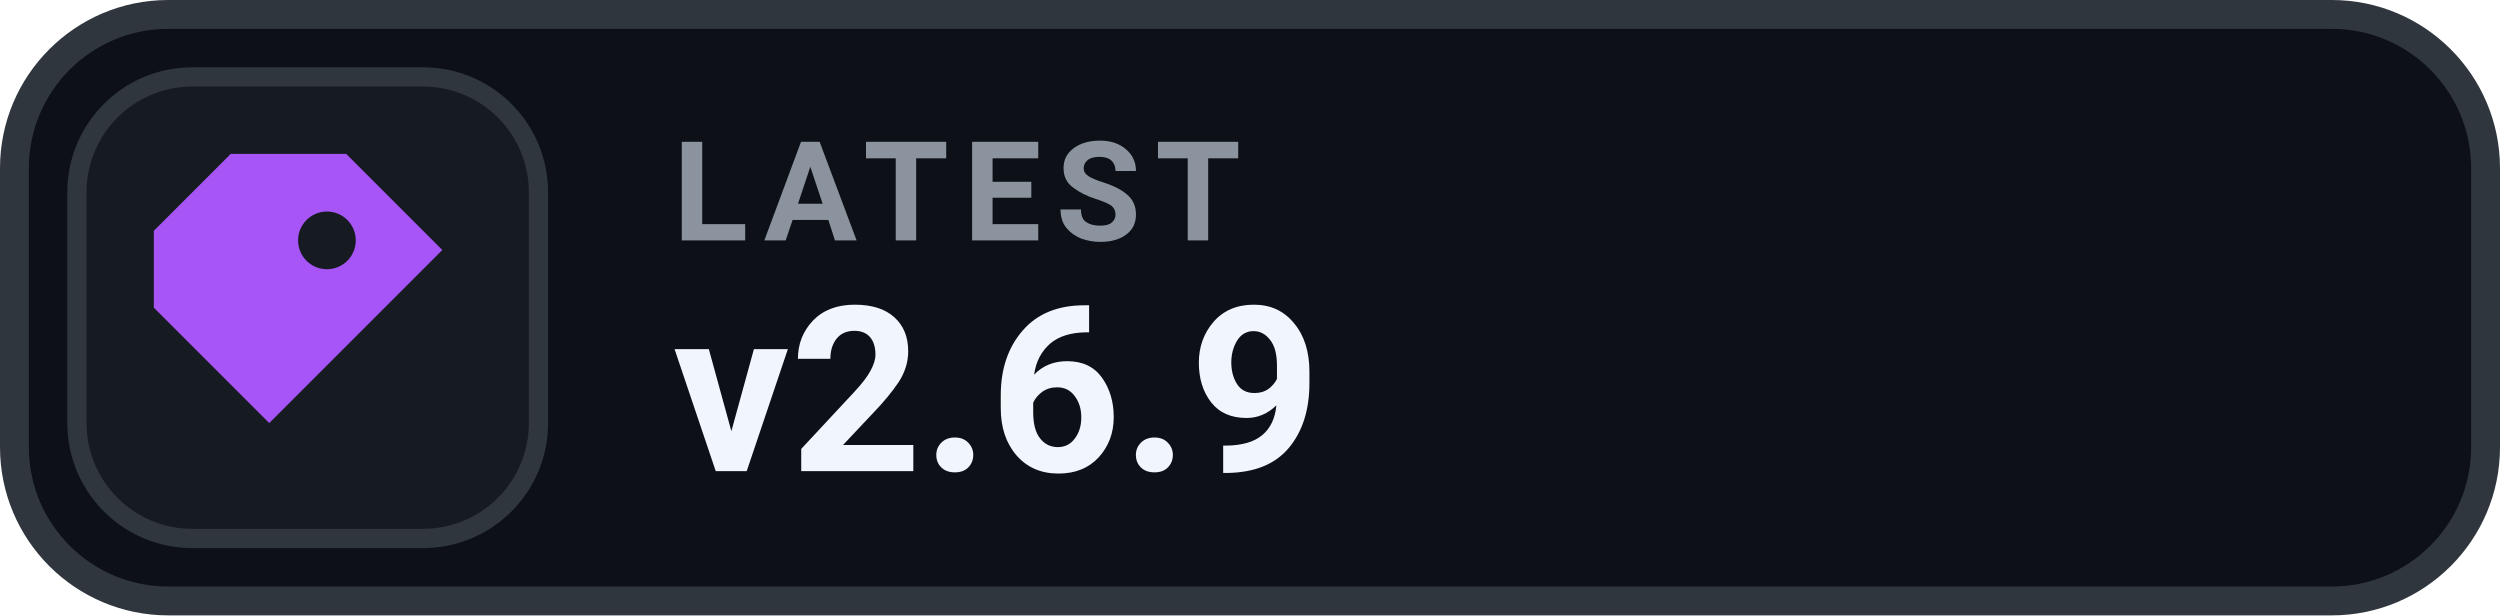
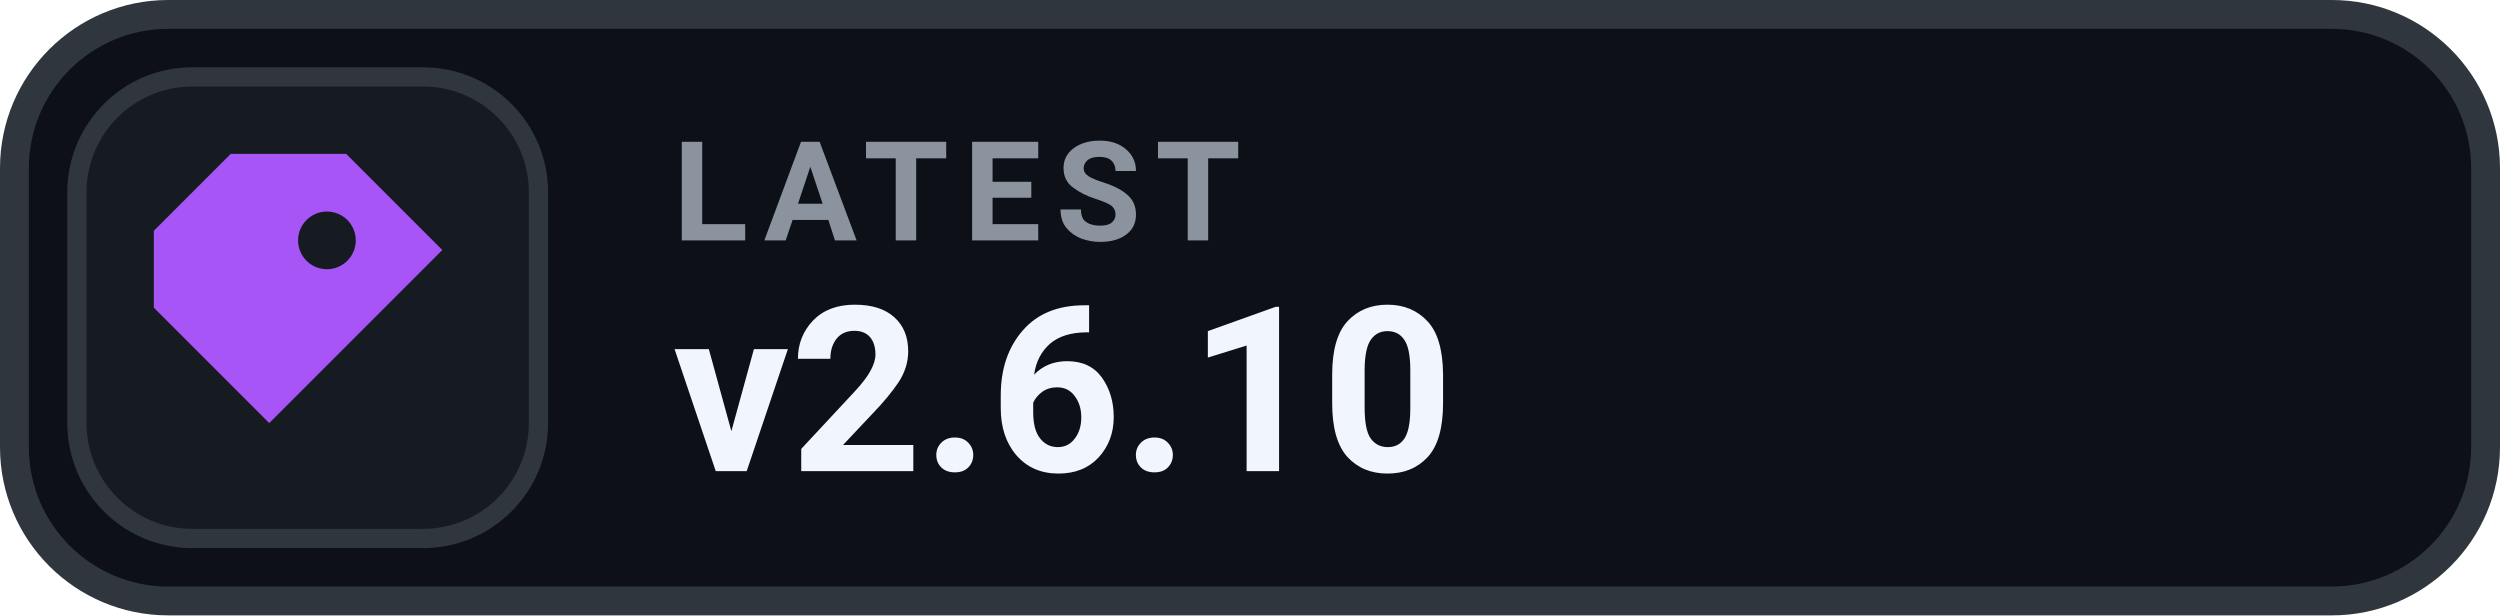
- <svg xmlns="http://www.w3.org/2000/svg" width="130" height="32" viewBox="0 0 130 32" role="img" aria-label="LATEST v2.6.9">
+ <svg xmlns="http://www.w3.org/2000/svg" width="130" height="32" viewBox="0 0 130 32" role="img" aria-label="LATEST v2.6.10">
  <rect x=".75" y=".75" width="128.5" height="30.5" rx="8" fill="#0D1117" stroke="#30363D" stroke-width="1.5" />
  <rect x="4" y="4" width="24" height="24" rx="6" fill="#161B22" stroke="#30363D" stroke-width="1" />
  <g transform="translate(16 16)" style="color:#A855F7;">
    <path d="M-4 -8 h6 l5 5 -9 9 -6 -6 v-4 Z M1 -5 a1.5 1.5 0 1 0 0 3 A1.5 1.5 0 0 0 1 -5 Z" fill="currentColor" />
  </g>
  <text x="35" y="12.5" fill="#8B949E" font-family="-apple-system,BlinkMacSystemFont,'Segoe UI',Roboto,Helvetica,Arial,sans-serif" font-size="7.2" font-weight="700" letter-spacing=".75">LATEST</text>
-   <text x="35" y="24.5" fill="#F0F6FC" font-family="-apple-system,BlinkMacSystemFont,'Segoe UI',Roboto,Helvetica,Arial,sans-serif" font-size="12" font-weight="700">v2.6.9</text>
+   <text x="35" y="24.5" fill="#F0F6FC" font-family="-apple-system,BlinkMacSystemFont,'Segoe UI',Roboto,Helvetica,Arial,sans-serif" font-size="12" font-weight="700">v2.6.10</text>
</svg>
